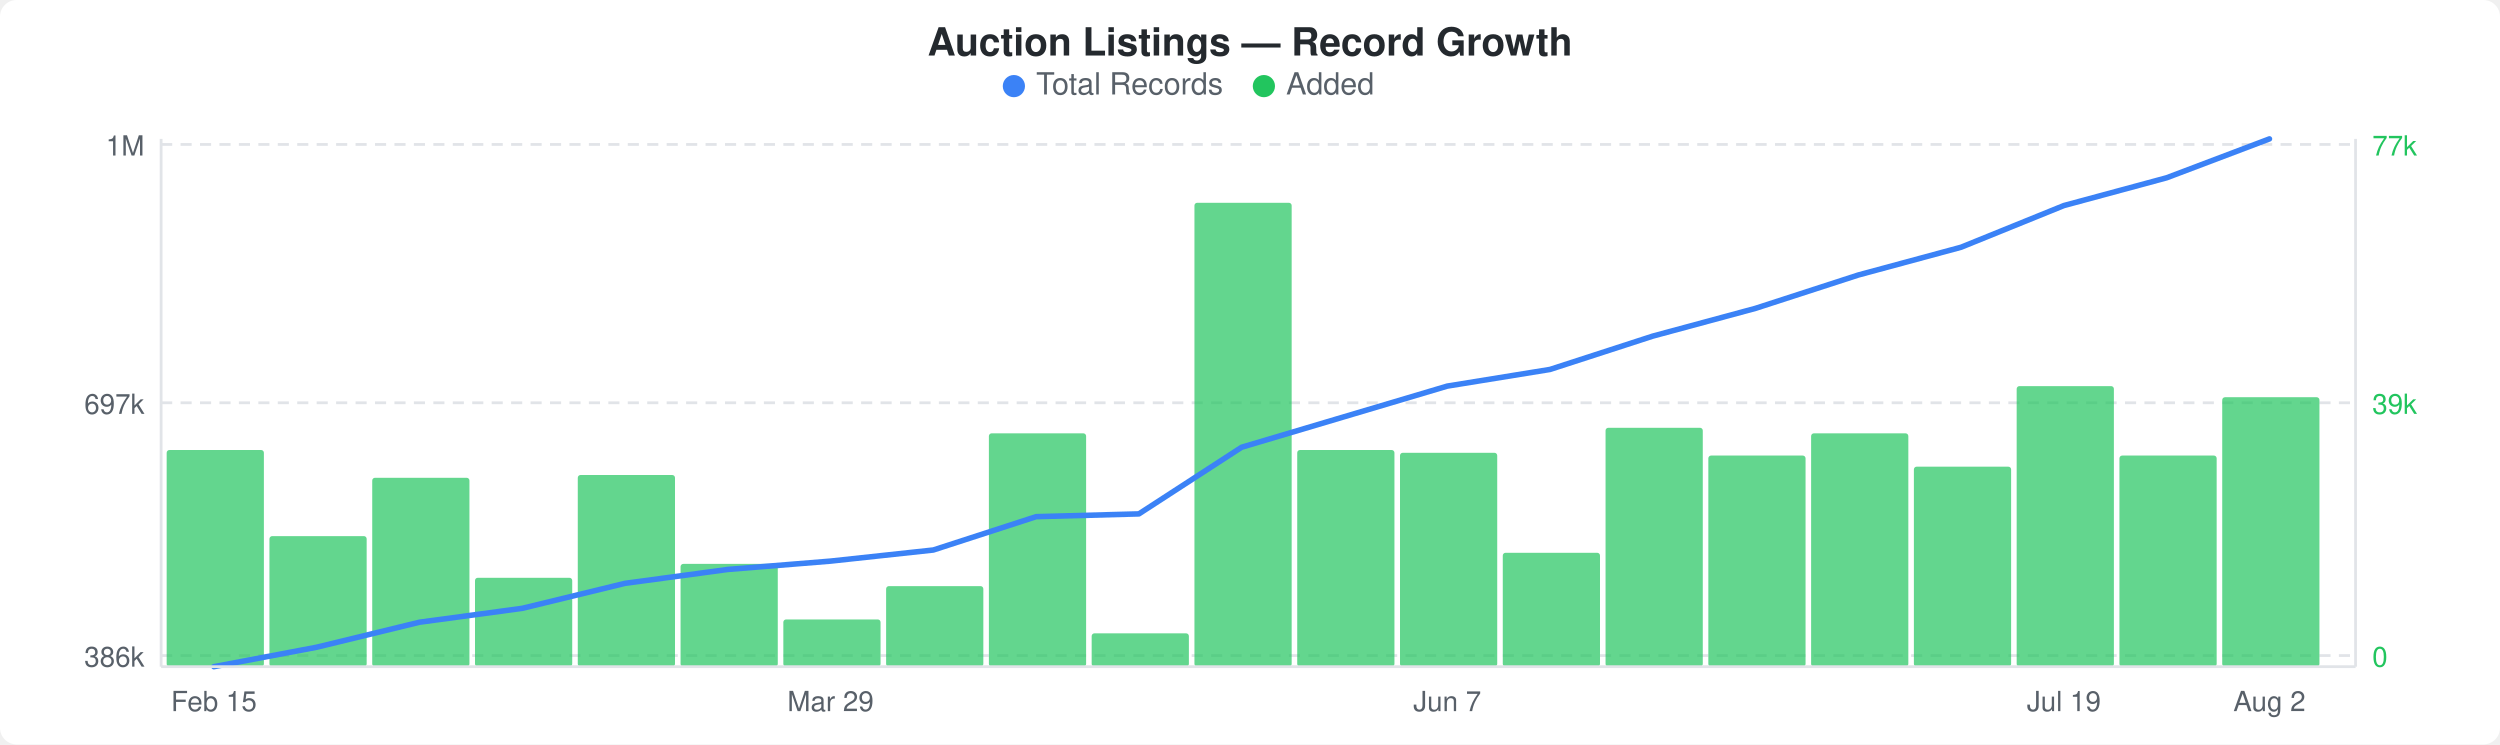
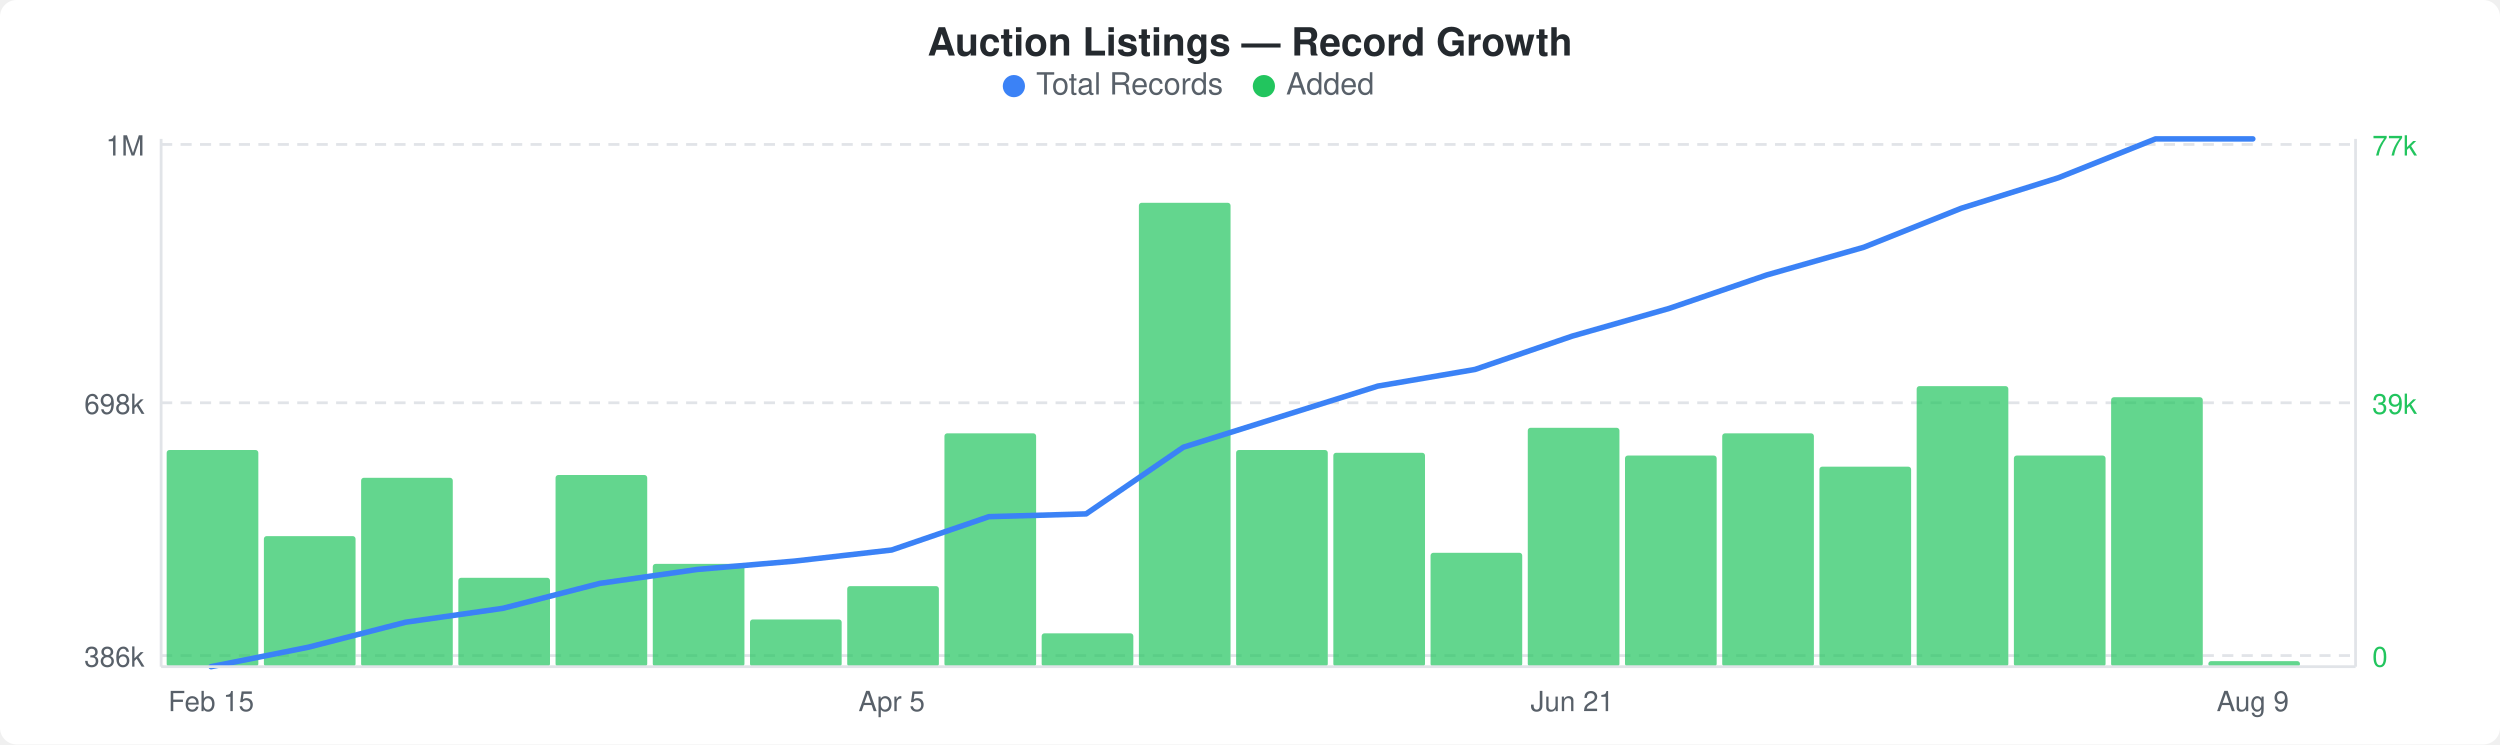
<svg xmlns="http://www.w3.org/2000/svg" width="900" height="268" viewBox="0 0 900 268">
  <rect width="900" height="268" fill="#ffffff" rx="6" ry="6" />
  <text x="450" y="20" text-anchor="middle" font-family="-apple-system, BlinkMacSystemFont, &quot;Segoe UI&quot;, Helvetica, Arial, sans-serif" font-size="14" font-weight="600" fill="#24292e">Auction Listings — Record Growth</text>
  <circle cx="365" cy="31" r="4" fill="#3b82f6" />
  <text x="373" y="34" font-family="-apple-system, BlinkMacSystemFont, &quot;Segoe UI&quot;, Helvetica, Arial, sans-serif" font-size="11" fill="#586069">Total Records</text>
  <circle cx="455" cy="31" r="4" fill="#22c55e" />
  <text x="463" y="34" font-family="-apple-system, BlinkMacSystemFont, &quot;Segoe UI&quot;, Helvetica, Arial, sans-serif" font-size="11" fill="#586069">Added</text>
  <line x1="58" y1="52" x2="848" y2="52" stroke="#e1e4e8" stroke-width="1" stroke-dasharray="4,3" />
  <line x1="58" y1="145" x2="848" y2="145" stroke="#e1e4e8" stroke-width="1" stroke-dasharray="4,3" />
  <line x1="58" y1="236" x2="848" y2="236" stroke="#e1e4e8" stroke-width="1" stroke-dasharray="4,3" />
-   <rect x="60" y="162" width="35" height="78" rx="1" fill="#22c55eb3" />
-   <rect x="97" y="193" width="35" height="47" rx="1" fill="#22c55eb3" />
-   <rect x="134" y="172" width="35" height="68" rx="1" fill="#22c55eb3" />
-   <rect x="171" y="208" width="35" height="32" rx="1" fill="#22c55eb3" />
-   <rect x="208" y="171" width="35" height="69" rx="1" fill="#22c55eb3" />
-   <rect x="245" y="203" width="35" height="37" rx="1" fill="#22c55eb3" />
-   <rect x="282" y="223" width="35" height="17" rx="1" fill="#22c55eb3" />
-   <rect x="319" y="211" width="35" height="29" rx="1" fill="#22c55eb3" />
-   <rect x="356" y="156" width="35" height="84" rx="1" fill="#22c55eb3" />
-   <rect x="393" y="228" width="35" height="12" rx="1" fill="#22c55eb3" />
-   <rect x="430" y="73" width="35" height="167" rx="1" fill="#22c55eb3" />
-   <rect x="467" y="162" width="35" height="78" rx="1" fill="#22c55eb3" />
-   <rect x="504" y="163" width="35" height="77" rx="1" fill="#22c55eb3" />
-   <rect x="541" y="199" width="35" height="41" rx="1" fill="#22c55eb3" />
-   <rect x="578" y="154" width="35" height="86" rx="1" fill="#22c55eb3" />
-   <rect x="615" y="164" width="35" height="76" rx="1" fill="#22c55eb3" />
-   <rect x="652" y="156" width="35" height="84" rx="1" fill="#22c55eb3" />
-   <rect x="689" y="168" width="35" height="72" rx="1" fill="#22c55eb3" />
-   <rect x="726" y="139" width="35" height="101" rx="1" fill="#22c55eb3" />
-   <rect x="763" y="164" width="35" height="76" rx="1" fill="#22c55eb3" />
-   <rect x="800" y="143" width="35" height="97" rx="1" fill="#22c55eb3" />
-   <polyline points="77,240 114,233 151,224 188,219 225,210 262,205 299,202 336,198 373,186 410,185 447,161 484,150 521,139 558,133 595,121 632,111 669,99 706,89 743,74 780,64 817,50" fill="none" stroke="#3b82f6" stroke-width="2" stroke-linejoin="round" stroke-linecap="round" />
+   <rect x="60" y="162" width="33" height="78" rx="1" fill="#22c55eb3" />
+   <rect x="95" y="193" width="33" height="47" rx="1" fill="#22c55eb3" />
+   <rect x="130" y="172" width="33" height="68" rx="1" fill="#22c55eb3" />
+   <rect x="165" y="208" width="33" height="32" rx="1" fill="#22c55eb3" />
+   <rect x="200" y="171" width="33" height="69" rx="1" fill="#22c55eb3" />
+   <rect x="235" y="203" width="33" height="37" rx="1" fill="#22c55eb3" />
+   <rect x="270" y="223" width="33" height="17" rx="1" fill="#22c55eb3" />
+   <rect x="305" y="211" width="33" height="29" rx="1" fill="#22c55eb3" />
+   <rect x="340" y="156" width="33" height="84" rx="1" fill="#22c55eb3" />
+   <rect x="375" y="228" width="33" height="12" rx="1" fill="#22c55eb3" />
+   <rect x="410" y="73" width="33" height="167" rx="1" fill="#22c55eb3" />
+   <rect x="445" y="162" width="33" height="78" rx="1" fill="#22c55eb3" />
+   <rect x="480" y="163" width="33" height="77" rx="1" fill="#22c55eb3" />
+   <rect x="515" y="199" width="33" height="41" rx="1" fill="#22c55eb3" />
+   <rect x="550" y="154" width="33" height="86" rx="1" fill="#22c55eb3" />
+   <rect x="585" y="164" width="33" height="76" rx="1" fill="#22c55eb3" />
+   <rect x="620" y="156" width="33" height="84" rx="1" fill="#22c55eb3" />
+   <rect x="655" y="168" width="33" height="72" rx="1" fill="#22c55eb3" />
+   <rect x="690" y="139" width="33" height="101" rx="1" fill="#22c55eb3" />
+   <rect x="725" y="164" width="33" height="76" rx="1" fill="#22c55eb3" />
+   <rect x="760" y="143" width="33" height="97" rx="1" fill="#22c55eb3" />
+   <rect x="795" y="238" width="33" height="2" rx="1" fill="#22c55eb3" />
+   <polyline points="76,240 111,233 146,224 181,219 216,210 251,205 286,202 321,198 356,186 391,185 426,161 461,150 496,139 531,133 566,121 601,111 636,99 671,89 706,75 741,64 776,50 811,50" fill="none" stroke="#3b82f6" stroke-width="2" stroke-linejoin="round" stroke-linecap="round" />
  <text x="52" y="56" text-anchor="end" font-family="-apple-system, BlinkMacSystemFont, &quot;Segoe UI&quot;, Helvetica, Arial, sans-serif" font-size="10" fill="#586069">1M</text>
-   <text x="52" y="149" text-anchor="end" font-family="-apple-system, BlinkMacSystemFont, &quot;Segoe UI&quot;, Helvetica, Arial, sans-serif" font-size="10" fill="#586069">697k</text>
+   <text x="52" y="149" text-anchor="end" font-family="-apple-system, BlinkMacSystemFont, &quot;Segoe UI&quot;, Helvetica, Arial, sans-serif" font-size="10" fill="#586069">698k</text>
  <text x="52" y="240" text-anchor="end" font-family="-apple-system, BlinkMacSystemFont, &quot;Segoe UI&quot;, Helvetica, Arial, sans-serif" font-size="10" fill="#586069">386k</text>
  <text x="854" y="56" text-anchor="start" font-family="-apple-system, BlinkMacSystemFont, &quot;Segoe UI&quot;, Helvetica, Arial, sans-serif" font-size="10" fill="#22c55e">77k</text>
  <text x="854" y="149" text-anchor="start" font-family="-apple-system, BlinkMacSystemFont, &quot;Segoe UI&quot;, Helvetica, Arial, sans-serif" font-size="10" fill="#22c55e">39k</text>
  <text x="854" y="240" text-anchor="start" font-family="-apple-system, BlinkMacSystemFont, &quot;Segoe UI&quot;, Helvetica, Arial, sans-serif" font-size="10" fill="#22c55e">0</text>
  <line x1="58" y1="50" x2="58" y2="240" stroke="#e1e4e8" stroke-width="1" />
  <line x1="58" y1="240" x2="848" y2="240" stroke="#e1e4e8" stroke-width="1" />
  <line x1="848" y1="50" x2="848" y2="240" stroke="#e1e4e8" stroke-width="1" />
-   <text x="77" y="256" text-anchor="middle" font-family="-apple-system, BlinkMacSystemFont, &quot;Segoe UI&quot;, Helvetica, Arial, sans-serif" font-size="10" fill="#586069">Feb 15</text>
-   <text x="299" y="256" text-anchor="middle" font-family="-apple-system, BlinkMacSystemFont, &quot;Segoe UI&quot;, Helvetica, Arial, sans-serif" font-size="10" fill="#586069">Mar 29</text>
-   <text x="521" y="256" text-anchor="middle" font-family="-apple-system, BlinkMacSystemFont, &quot;Segoe UI&quot;, Helvetica, Arial, sans-serif" font-size="10" fill="#586069">Jun 7</text>
-   <text x="743" y="256" text-anchor="middle" font-family="-apple-system, BlinkMacSystemFont, &quot;Segoe UI&quot;, Helvetica, Arial, sans-serif" font-size="10" fill="#586069">Jul 19</text>
-   <text x="817" y="256" text-anchor="middle" font-family="-apple-system, BlinkMacSystemFont, &quot;Segoe UI&quot;, Helvetica, Arial, sans-serif" font-size="10" fill="#586069">Aug 2</text>
+   <text x="76" y="256" text-anchor="middle" font-family="-apple-system, BlinkMacSystemFont, &quot;Segoe UI&quot;, Helvetica, Arial, sans-serif" font-size="10" fill="#586069">Feb 15</text>
+   <text x="321" y="256" text-anchor="middle" font-family="-apple-system, BlinkMacSystemFont, &quot;Segoe UI&quot;, Helvetica, Arial, sans-serif" font-size="10" fill="#586069">Apr 5</text>
+   <text x="566" y="256" text-anchor="middle" font-family="-apple-system, BlinkMacSystemFont, &quot;Segoe UI&quot;, Helvetica, Arial, sans-serif" font-size="10" fill="#586069">Jun 21</text>
+   <text x="811" y="256" text-anchor="middle" font-family="-apple-system, BlinkMacSystemFont, &quot;Segoe UI&quot;, Helvetica, Arial, sans-serif" font-size="10" fill="#586069">Aug 9</text>
</svg>
